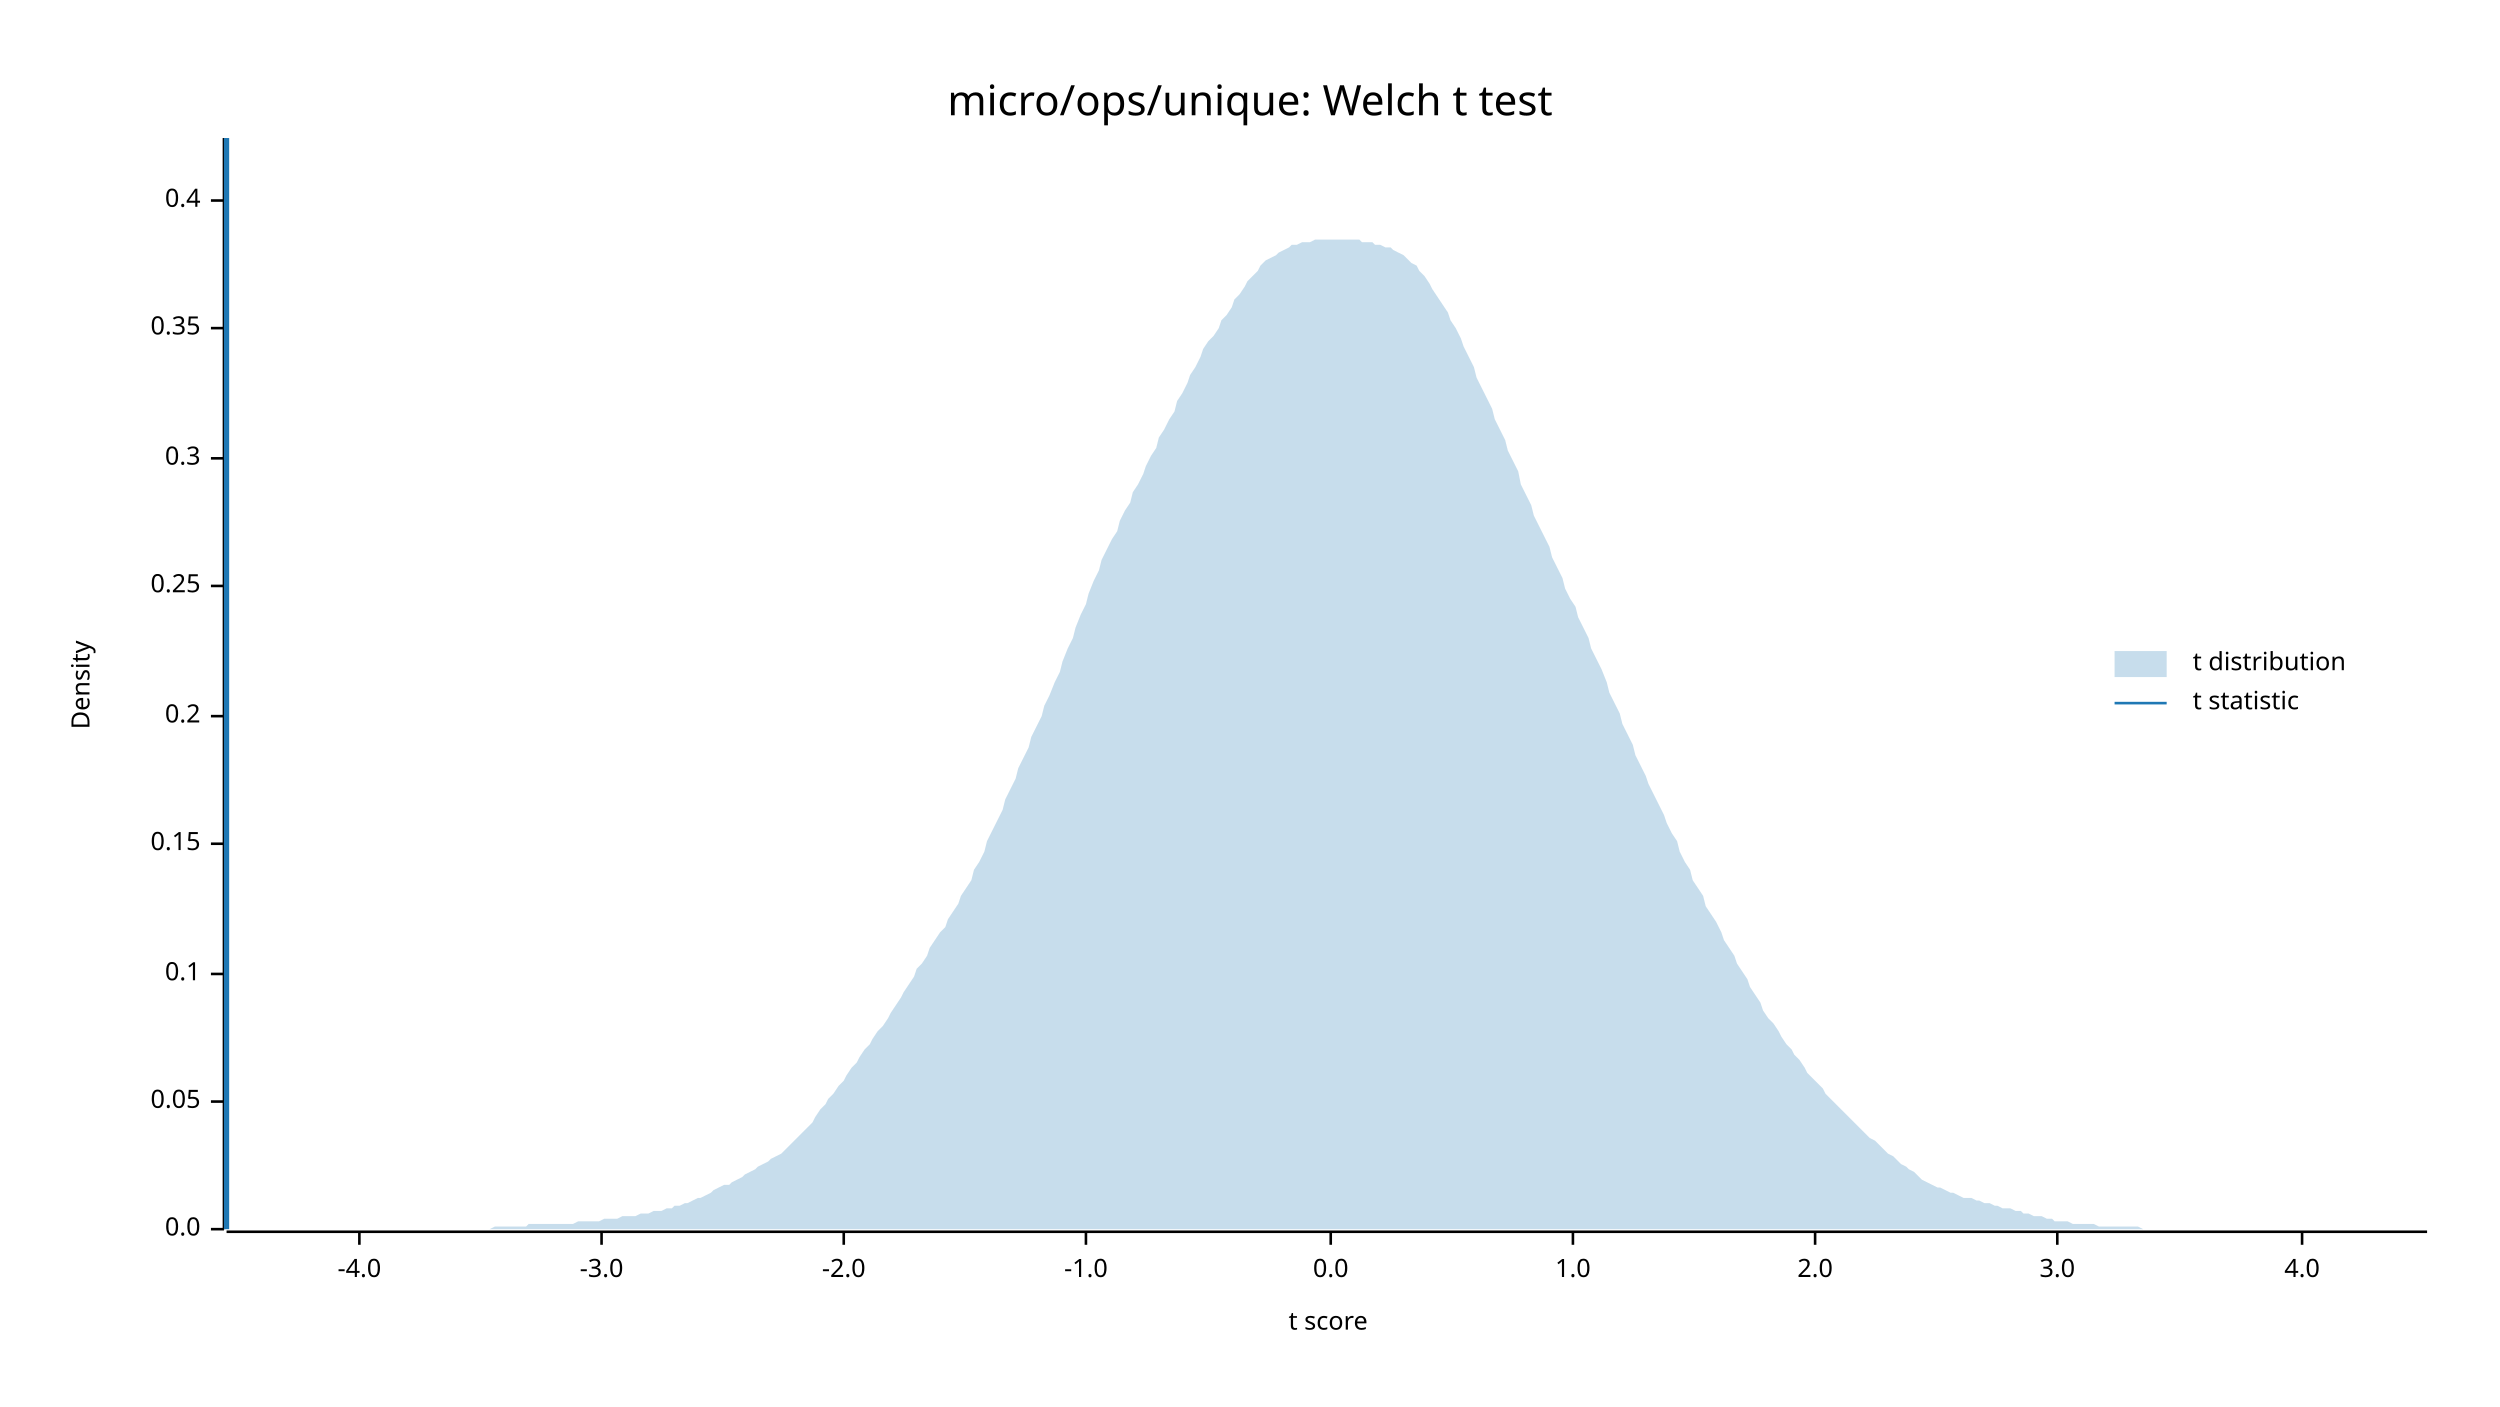
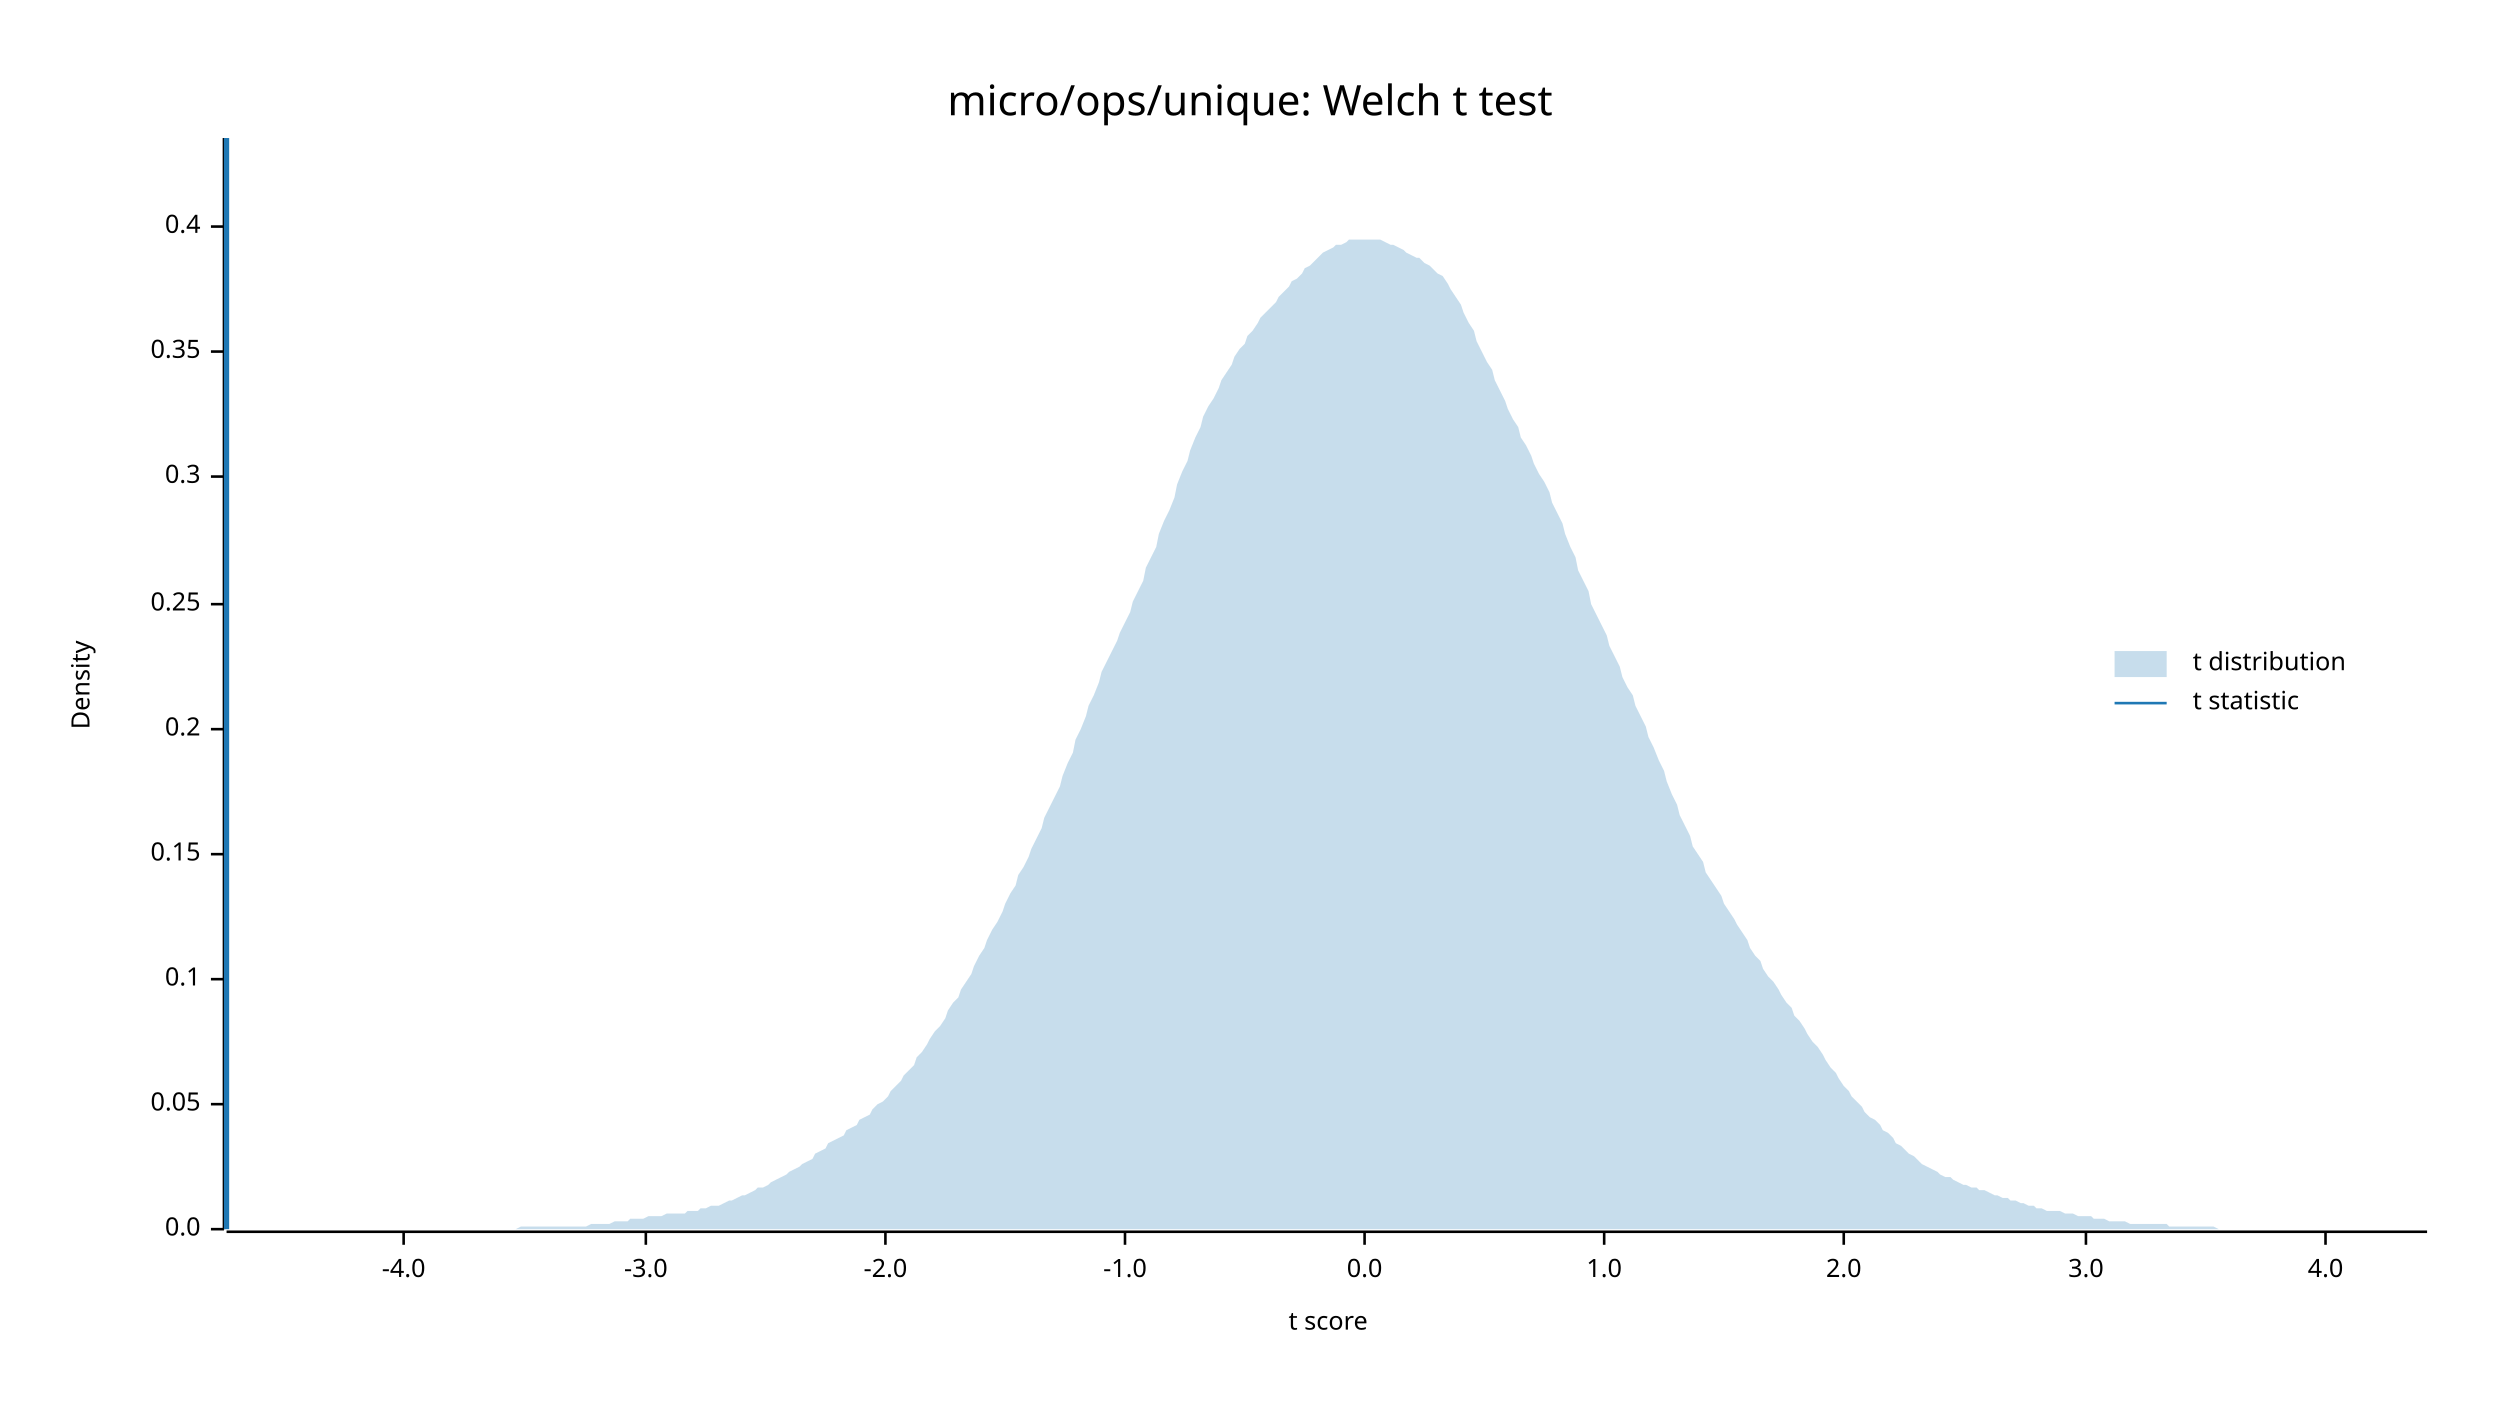
<svg xmlns="http://www.w3.org/2000/svg" width="960" height="540" viewBox="0 0 960 540">
  <text x="480" y="32" dy="0.76em" text-anchor="middle" font-family="sans-serif" font-size="16.129" opacity="1" fill="#000000">
micro/ops/unique: Welch t test
</text>
  <text x="27" y="263" dy="0.76em" text-anchor="middle" font-family="sans-serif" font-size="9.677" opacity="1" fill="#000000" transform="rotate(270, 27, 263)">
Density
</text>
  <text x="510" y="513" dy="-0.5ex" text-anchor="middle" font-family="sans-serif" font-size="9.677" opacity="1" fill="#000000">
t score
</text>
  <polyline fill="none" opacity="1" stroke="#000000" stroke-width="1" points="86,53 86,472 " />
  <text x="77" y="472" dy="0.5ex" text-anchor="end" font-family="sans-serif" font-size="9.677" opacity="1" fill="#000000">
0.0
</text>
  <polyline fill="none" opacity="1" stroke="#000000" stroke-width="1" points="81,472 86,472 " />
-   <text x="77" y="423" dy="0.5ex" text-anchor="end" font-family="sans-serif" font-size="9.677" opacity="1" fill="#000000">
+   <text x="77" y="424" dy="0.5ex" text-anchor="end" font-family="sans-serif" font-size="9.677" opacity="1" fill="#000000">
0.05
</text>
-   <polyline fill="none" opacity="1" stroke="#000000" stroke-width="1" points="81,423 86,423 " />
-   <text x="77" y="374" dy="0.5ex" text-anchor="end" font-family="sans-serif" font-size="9.677" opacity="1" fill="#000000">
+   <polyline fill="none" opacity="1" stroke="#000000" stroke-width="1" points="81,424 86,424 " />
+   <text x="77" y="376" dy="0.5ex" text-anchor="end" font-family="sans-serif" font-size="9.677" opacity="1" fill="#000000">
0.1
</text>
-   <polyline fill="none" opacity="1" stroke="#000000" stroke-width="1" points="81,374 86,374 " />
-   <text x="77" y="324" dy="0.5ex" text-anchor="end" font-family="sans-serif" font-size="9.677" opacity="1" fill="#000000">
+   <polyline fill="none" opacity="1" stroke="#000000" stroke-width="1" points="81,376 86,376 " />
+   <text x="77" y="328" dy="0.5ex" text-anchor="end" font-family="sans-serif" font-size="9.677" opacity="1" fill="#000000">
0.15
</text>
-   <polyline fill="none" opacity="1" stroke="#000000" stroke-width="1" points="81,324 86,324 " />
-   <text x="77" y="275" dy="0.5ex" text-anchor="end" font-family="sans-serif" font-size="9.677" opacity="1" fill="#000000">
+   <polyline fill="none" opacity="1" stroke="#000000" stroke-width="1" points="81,328 86,328 " />
+   <text x="77" y="280" dy="0.5ex" text-anchor="end" font-family="sans-serif" font-size="9.677" opacity="1" fill="#000000">
0.2
</text>
-   <polyline fill="none" opacity="1" stroke="#000000" stroke-width="1" points="81,275 86,275 " />
-   <text x="77" y="225" dy="0.5ex" text-anchor="end" font-family="sans-serif" font-size="9.677" opacity="1" fill="#000000">
+   <polyline fill="none" opacity="1" stroke="#000000" stroke-width="1" points="81,280 86,280 " />
+   <text x="77" y="232" dy="0.5ex" text-anchor="end" font-family="sans-serif" font-size="9.677" opacity="1" fill="#000000">
0.25
</text>
-   <polyline fill="none" opacity="1" stroke="#000000" stroke-width="1" points="81,225 86,225 " />
-   <text x="77" y="176" dy="0.5ex" text-anchor="end" font-family="sans-serif" font-size="9.677" opacity="1" fill="#000000">
+   <polyline fill="none" opacity="1" stroke="#000000" stroke-width="1" points="81,232 86,232 " />
+   <text x="77" y="183" dy="0.5ex" text-anchor="end" font-family="sans-serif" font-size="9.677" opacity="1" fill="#000000">
0.3
</text>
-   <polyline fill="none" opacity="1" stroke="#000000" stroke-width="1" points="81,176 86,176 " />
-   <text x="77" y="126" dy="0.5ex" text-anchor="end" font-family="sans-serif" font-size="9.677" opacity="1" fill="#000000">
+   <polyline fill="none" opacity="1" stroke="#000000" stroke-width="1" points="81,183 86,183 " />
+   <text x="77" y="135" dy="0.5ex" text-anchor="end" font-family="sans-serif" font-size="9.677" opacity="1" fill="#000000">
0.35
</text>
-   <polyline fill="none" opacity="1" stroke="#000000" stroke-width="1" points="81,126 86,126 " />
-   <text x="77" y="77" dy="0.5ex" text-anchor="end" font-family="sans-serif" font-size="9.677" opacity="1" fill="#000000">
+   <polyline fill="none" opacity="1" stroke="#000000" stroke-width="1" points="81,135 86,135 " />
+   <text x="77" y="87" dy="0.5ex" text-anchor="end" font-family="sans-serif" font-size="9.677" opacity="1" fill="#000000">
0.4
</text>
-   <polyline fill="none" opacity="1" stroke="#000000" stroke-width="1" points="81,77 86,77 " />
+   <polyline fill="none" opacity="1" stroke="#000000" stroke-width="1" points="81,87 86,87 " />
  <polyline fill="none" opacity="1" stroke="#000000" stroke-width="1" points="87,473 932,473 " />
-   <text x="138" y="483" dy="0.76em" text-anchor="middle" font-family="sans-serif" font-size="9.677" opacity="1" fill="#000000">
+   <text x="155" y="483" dy="0.76em" text-anchor="middle" font-family="sans-serif" font-size="9.677" opacity="1" fill="#000000">
-4.0
</text>
-   <polyline fill="none" opacity="1" stroke="#000000" stroke-width="1" points="138,473 138,478 " />
-   <text x="231" y="483" dy="0.76em" text-anchor="middle" font-family="sans-serif" font-size="9.677" opacity="1" fill="#000000">
+   <polyline fill="none" opacity="1" stroke="#000000" stroke-width="1" points="155,473 155,478 " />
+   <text x="248" y="483" dy="0.76em" text-anchor="middle" font-family="sans-serif" font-size="9.677" opacity="1" fill="#000000">
-3.0
</text>
-   <polyline fill="none" opacity="1" stroke="#000000" stroke-width="1" points="231,473 231,478 " />
-   <text x="324" y="483" dy="0.76em" text-anchor="middle" font-family="sans-serif" font-size="9.677" opacity="1" fill="#000000">
+   <polyline fill="none" opacity="1" stroke="#000000" stroke-width="1" points="248,473 248,478 " />
+   <text x="340" y="483" dy="0.76em" text-anchor="middle" font-family="sans-serif" font-size="9.677" opacity="1" fill="#000000">
-2.0
</text>
-   <polyline fill="none" opacity="1" stroke="#000000" stroke-width="1" points="324,473 324,478 " />
-   <text x="417" y="483" dy="0.76em" text-anchor="middle" font-family="sans-serif" font-size="9.677" opacity="1" fill="#000000">
+   <polyline fill="none" opacity="1" stroke="#000000" stroke-width="1" points="340,473 340,478 " />
+   <text x="432" y="483" dy="0.76em" text-anchor="middle" font-family="sans-serif" font-size="9.677" opacity="1" fill="#000000">
-1.0
</text>
-   <polyline fill="none" opacity="1" stroke="#000000" stroke-width="1" points="417,473 417,478 " />
-   <text x="511" y="483" dy="0.76em" text-anchor="middle" font-family="sans-serif" font-size="9.677" opacity="1" fill="#000000">
+   <polyline fill="none" opacity="1" stroke="#000000" stroke-width="1" points="432,473 432,478 " />
+   <text x="524" y="483" dy="0.76em" text-anchor="middle" font-family="sans-serif" font-size="9.677" opacity="1" fill="#000000">
0.0
</text>
-   <polyline fill="none" opacity="1" stroke="#000000" stroke-width="1" points="511,473 511,478 " />
-   <text x="604" y="483" dy="0.76em" text-anchor="middle" font-family="sans-serif" font-size="9.677" opacity="1" fill="#000000">
+   <polyline fill="none" opacity="1" stroke="#000000" stroke-width="1" points="524,473 524,478 " />
+   <text x="616" y="483" dy="0.76em" text-anchor="middle" font-family="sans-serif" font-size="9.677" opacity="1" fill="#000000">
1.0
</text>
-   <polyline fill="none" opacity="1" stroke="#000000" stroke-width="1" points="604,473 604,478 " />
-   <text x="697" y="483" dy="0.76em" text-anchor="middle" font-family="sans-serif" font-size="9.677" opacity="1" fill="#000000">
+   <polyline fill="none" opacity="1" stroke="#000000" stroke-width="1" points="616,473 616,478 " />
+   <text x="708" y="483" dy="0.76em" text-anchor="middle" font-family="sans-serif" font-size="9.677" opacity="1" fill="#000000">
2.0
</text>
-   <polyline fill="none" opacity="1" stroke="#000000" stroke-width="1" points="697,473 697,478 " />
-   <text x="790" y="483" dy="0.76em" text-anchor="middle" font-family="sans-serif" font-size="9.677" opacity="1" fill="#000000">
+   <polyline fill="none" opacity="1" stroke="#000000" stroke-width="1" points="708,473 708,478 " />
+   <text x="801" y="483" dy="0.76em" text-anchor="middle" font-family="sans-serif" font-size="9.677" opacity="1" fill="#000000">
3.0
</text>
-   <polyline fill="none" opacity="1" stroke="#000000" stroke-width="1" points="790,473 790,478 " />
-   <text x="884" y="483" dy="0.76em" text-anchor="middle" font-family="sans-serif" font-size="9.677" opacity="1" fill="#000000">
+   <polyline fill="none" opacity="1" stroke="#000000" stroke-width="1" points="801,473 801,478 " />
+   <text x="893" y="483" dy="0.76em" text-anchor="middle" font-family="sans-serif" font-size="9.677" opacity="1" fill="#000000">
4.0
</text>
-   <polyline fill="none" opacity="1" stroke="#000000" stroke-width="1" points="884,473 884,478 " />
-   <polygon opacity="0.25" fill="#1F78B4" points="87,472 88,472 90,472 92,472 93,472 95,472 97,472 98,472 100,472 102,472 103,472 105,472 107,472 109,472 110,472 112,472 114,472 115,472 117,472 119,472 120,472 122,472 124,472 125,472 127,472 129,472 131,472 132,472 134,472 136,472 137,472 139,472 141,472 142,472 144,472 146,472 147,472 149,472 151,472 153,472 154,472 156,472 158,472 159,472 161,472 163,472 164,472 166,472 168,472 169,472 171,472 173,472 175,472 176,472 178,472 180,472 181,472 183,472 185,472 186,472 188,472 190,471 191,471 193,471 195,471 197,471 198,471 200,471 202,471 203,470 205,470 207,470 208,470 210,470 212,470 214,470 215,470 217,470 219,470 220,470 222,469 224,469 225,469 227,469 229,469 230,469 232,468 234,468 236,468 237,468 239,467 241,467 242,467 244,467 246,466 247,466 249,466 251,465 252,465 254,465 256,464 258,464 259,463 261,463 263,462 264,462 266,461 268,460 269,460 271,459 273,458 274,457 276,456 278,455 280,455 281,454 283,453 285,452 286,451 288,450 290,449 291,448 293,447 295,446 296,445 298,444 300,443 302,441 303,440 305,438 307,436 308,435 310,433 312,431 313,429 315,426 317,424 318,422 320,420 322,417 324,415 325,413 327,410 329,408 330,406 332,403 334,401 335,399 337,396 339,394 341,391 342,389 344,386 346,383 347,381 349,378 351,375 352,372 354,370 356,367 357,364 359,361 361,358 363,356 364,353 366,350 368,347 369,344 371,341 373,338 374,334 376,331 378,327 379,323 381,319 383,315 385,311 386,307 388,303 390,299 391,295 393,291 395,287 396,283 398,279 400,275 401,271 403,267 405,262 407,258 408,254 410,249 412,245 413,241 415,236 417,232 418,228 420,223 422,219 423,215 425,211 427,207 429,204 430,200 432,196 434,193 435,189 437,186 439,182 440,179 442,175 444,172 445,168 447,165 449,161 451,158 452,154 454,151 456,147 457,144 459,141 461,137 462,134 464,131 466,129 468,126 469,123 471,121 473,118 474,115 476,113 478,110 479,108 481,106 483,104 484,102 486,100 488,99 490,98 491,97 493,96 495,95 496,94 498,94 500,93 501,93 503,93 505,92 506,92 508,92 510,92 512,92 513,92 515,92 517,92 518,92 520,92 522,92 523,93 525,93 527,93 528,94 530,94 532,95 534,95 535,96 537,97 539,98 540,99 542,101 544,102 545,104 547,106 549,109 550,111 552,114 554,117 556,120 557,123 559,126 561,130 562,133 564,137 566,141 567,145 569,149 571,153 573,157 574,161 576,165 578,169 579,173 581,177 583,181 584,186 586,190 588,194 589,198 591,202 593,206 595,210 596,214 598,218 600,222 601,226 603,230 605,233 606,237 608,241 610,245 611,249 613,253 615,257 617,262 618,266 620,270 622,274 623,278 625,282 627,286 628,290 630,294 632,298 633,301 635,305 637,309 639,313 640,316 642,320 644,323 645,327 647,331 649,334 650,338 652,341 654,344 655,348 657,351 659,354 661,358 662,361 664,364 666,367 667,370 669,373 671,376 672,379 674,382 676,385 677,388 679,391 681,393 683,396 684,398 686,401 688,403 689,405 691,407 693,410 694,412 696,414 698,416 700,418 701,420 703,422 705,424 706,425 708,427 710,429 711,430 713,432 715,434 716,435 718,437 720,438 722,440 723,441 725,443 727,444 728,445 730,447 732,448 733,449 735,450 737,452 738,453 740,454 742,455 744,456 745,456 747,457 749,458 750,458 752,459 754,460 755,460 757,460 759,461 760,461 762,462 764,462 766,463 767,463 769,464 771,464 772,464 774,465 776,465 777,466 779,466 781,467 782,467 784,467 786,468 788,468 789,469 791,469 793,469 794,469 796,470 798,470 799,470 801,470 803,470 804,470 806,471 808,471 810,471 811,471 813,471 815,471 816,471 818,471 820,471 821,471 823,472 825,472 827,472 828,472 830,472 832,472 833,472 835,472 837,472 838,472 840,472 842,472 843,472 845,472 847,472 849,472 850,472 852,472 854,472 855,472 857,472 859,472 860,472 862,472 864,472 865,472 867,472 869,472 871,472 872,472 874,472 876,472 877,472 879,472 881,472 882,472 884,472 886,472 887,472 889,472 891,472 893,472 894,472 896,472 898,472 899,472 901,472 903,472 904,472 906,472 908,472 909,472 911,472 913,472 915,472 916,472 918,472 920,472 921,472 923,472 925,472 926,472 928,472 930,472 932,472 932,472 87,472 " />
+   <polyline fill="none" opacity="1" stroke="#000000" stroke-width="1" points="893,473 893,478 " />
+   <polygon opacity="0.25" fill="#1F78B4" points="87,472 88,472 90,472 92,472 93,472 95,472 97,472 98,472 100,472 102,472 103,472 105,472 107,472 109,472 110,472 112,472 114,472 115,472 117,472 119,472 120,472 122,472 124,472 125,472 127,472 129,472 131,472 132,472 134,472 136,472 137,472 139,472 141,472 142,472 144,472 146,472 147,472 149,472 151,472 153,472 154,472 156,472 158,472 159,472 161,472 163,472 164,472 166,472 168,472 169,472 171,472 173,472 175,472 176,472 178,472 180,472 181,472 183,472 185,472 186,472 188,472 190,472 191,472 193,472 195,472 197,472 198,472 200,471 202,471 203,471 205,471 207,471 208,471 210,471 212,471 214,471 215,471 217,471 219,471 220,471 222,471 224,471 225,471 227,470 229,470 230,470 232,470 234,470 236,469 237,469 239,469 241,469 242,468 244,468 246,468 247,468 249,467 251,467 252,467 254,467 256,466 258,466 259,466 261,466 263,466 264,465 266,465 268,465 269,464 271,464 273,463 274,463 276,463 278,462 280,461 281,461 283,460 285,459 286,459 288,458 290,457 291,456 293,456 295,455 296,454 298,453 300,452 302,451 303,450 305,449 307,448 308,447 310,446 312,445 313,443 315,442 317,441 318,439 320,438 322,437 324,436 325,434 327,433 329,432 330,430 332,429 334,428 335,426 337,424 339,423 341,421 342,419 344,417 346,415 347,413 349,411 351,409 352,406 354,404 356,401 357,399 359,396 361,394 363,391 364,388 366,385 368,383 369,380 371,377 373,374 374,371 376,367 378,364 379,361 381,357 383,354 385,350 386,347 388,343 390,340 391,336 393,333 395,329 396,326 398,322 400,318 401,314 403,310 405,306 407,302 408,298 410,293 412,289 413,284 415,280 417,275 418,271 420,267 422,262 423,258 425,254 427,250 429,246 430,243 432,239 434,235 435,231 437,227 439,223 440,218 442,214 444,210 445,205 447,200 449,196 451,191 452,186 454,181 456,177 457,173 459,168 461,164 462,160 464,156 466,153 468,149 469,146 471,143 473,140 474,137 476,134 478,132 479,129 481,127 483,124 484,122 486,120 488,118 490,116 491,114 493,112 495,110 496,108 498,107 500,105 501,103 503,102 505,100 506,99 508,97 510,96 512,95 513,94 515,94 517,93 518,92 520,92 522,92 523,92 525,92 527,92 528,92 530,92 532,93 534,94 535,94 537,95 539,96 540,97 542,98 544,99 545,99 547,101 549,102 550,103 552,105 554,106 556,109 557,111 559,114 561,117 562,120 564,124 566,127 567,131 569,135 571,139 573,142 574,146 576,150 578,154 579,157 581,161 583,164 584,168 586,171 588,175 589,178 591,182 593,185 595,189 596,193 598,197 600,201 601,205 603,210 605,214 606,219 608,223 610,227 611,232 613,236 615,240 617,244 618,248 620,252 622,256 623,260 625,264 627,267 628,271 630,275 632,279 633,283 635,287 637,292 639,296 640,300 642,305 644,309 645,313 647,317 649,321 650,325 652,328 654,331 655,335 657,338 659,341 661,344 662,347 664,350 666,353 667,355 669,358 671,361 672,364 674,367 676,369 677,372 679,375 681,377 683,380 684,382 686,385 688,387 689,390 691,392 693,395 694,397 696,400 698,402 700,405 701,407 703,410 705,412 706,414 708,417 710,419 711,421 713,423 715,425 716,427 718,429 720,430 722,432 723,434 725,435 727,437 728,439 730,440 732,442 733,443 735,444 737,446 738,447 740,448 742,449 744,450 745,451 747,452 749,452 750,453 752,454 754,455 755,455 757,456 759,456 760,457 762,457 764,458 766,459 767,459 769,460 771,460 772,461 774,461 776,462 777,462 779,463 781,463 782,464 784,464 786,465 788,465 789,465 791,465 793,466 794,466 796,466 798,467 799,467 801,467 803,467 804,468 806,468 808,468 810,469 811,469 813,469 815,469 816,469 818,470 820,470 821,470 823,470 825,470 827,470 828,470 830,470 832,470 833,471 835,471 837,471 838,471 840,471 842,471 843,471 845,471 847,471 849,471 850,471 852,472 854,472 855,472 857,472 859,472 860,472 862,472 864,472 865,472 867,472 869,472 871,472 872,472 874,472 876,472 877,472 879,472 881,472 882,472 884,472 886,472 887,472 889,472 891,472 893,472 894,472 896,472 898,472 899,472 901,472 903,472 904,472 906,472 908,472 909,472 911,472 913,472 915,472 916,472 918,472 920,472 921,472 923,472 925,472 926,472 928,472 930,472 932,472 932,472 87,472 " />
  <polyline fill="none" opacity="1" stroke="#1F78B4" stroke-width="2" points="87,472 87,53 " />
  <text x="842" y="250" dy="0.76em" text-anchor="start" font-family="sans-serif" font-size="9.677" opacity="1" fill="#000000">
t distribution
</text>
  <text x="842" y="265" dy="0.76em" text-anchor="start" font-family="sans-serif" font-size="9.677" opacity="1" fill="#000000">
t statistic
</text>
  <rect x="812" y="250" width="20" height="10" opacity="0.25" fill="#1F78B4" stroke="none" />
  <polyline fill="none" opacity="1" stroke="#1F78B4" stroke-width="1" points="812,270 832,270 " />
</svg>
